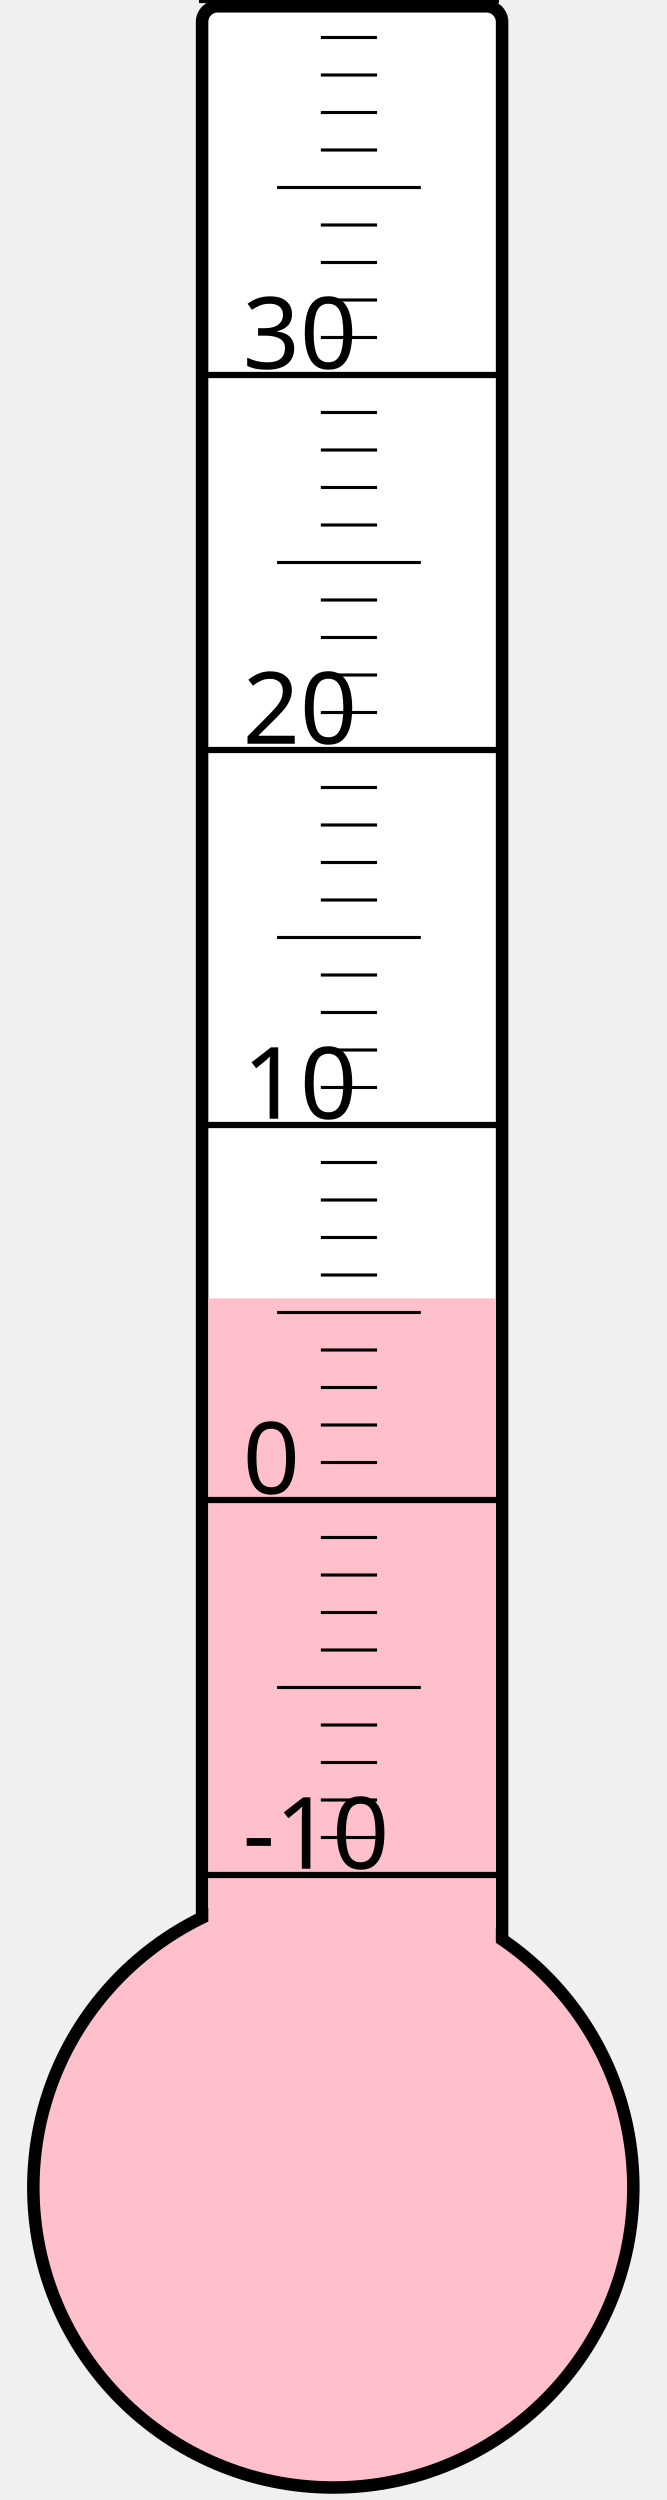
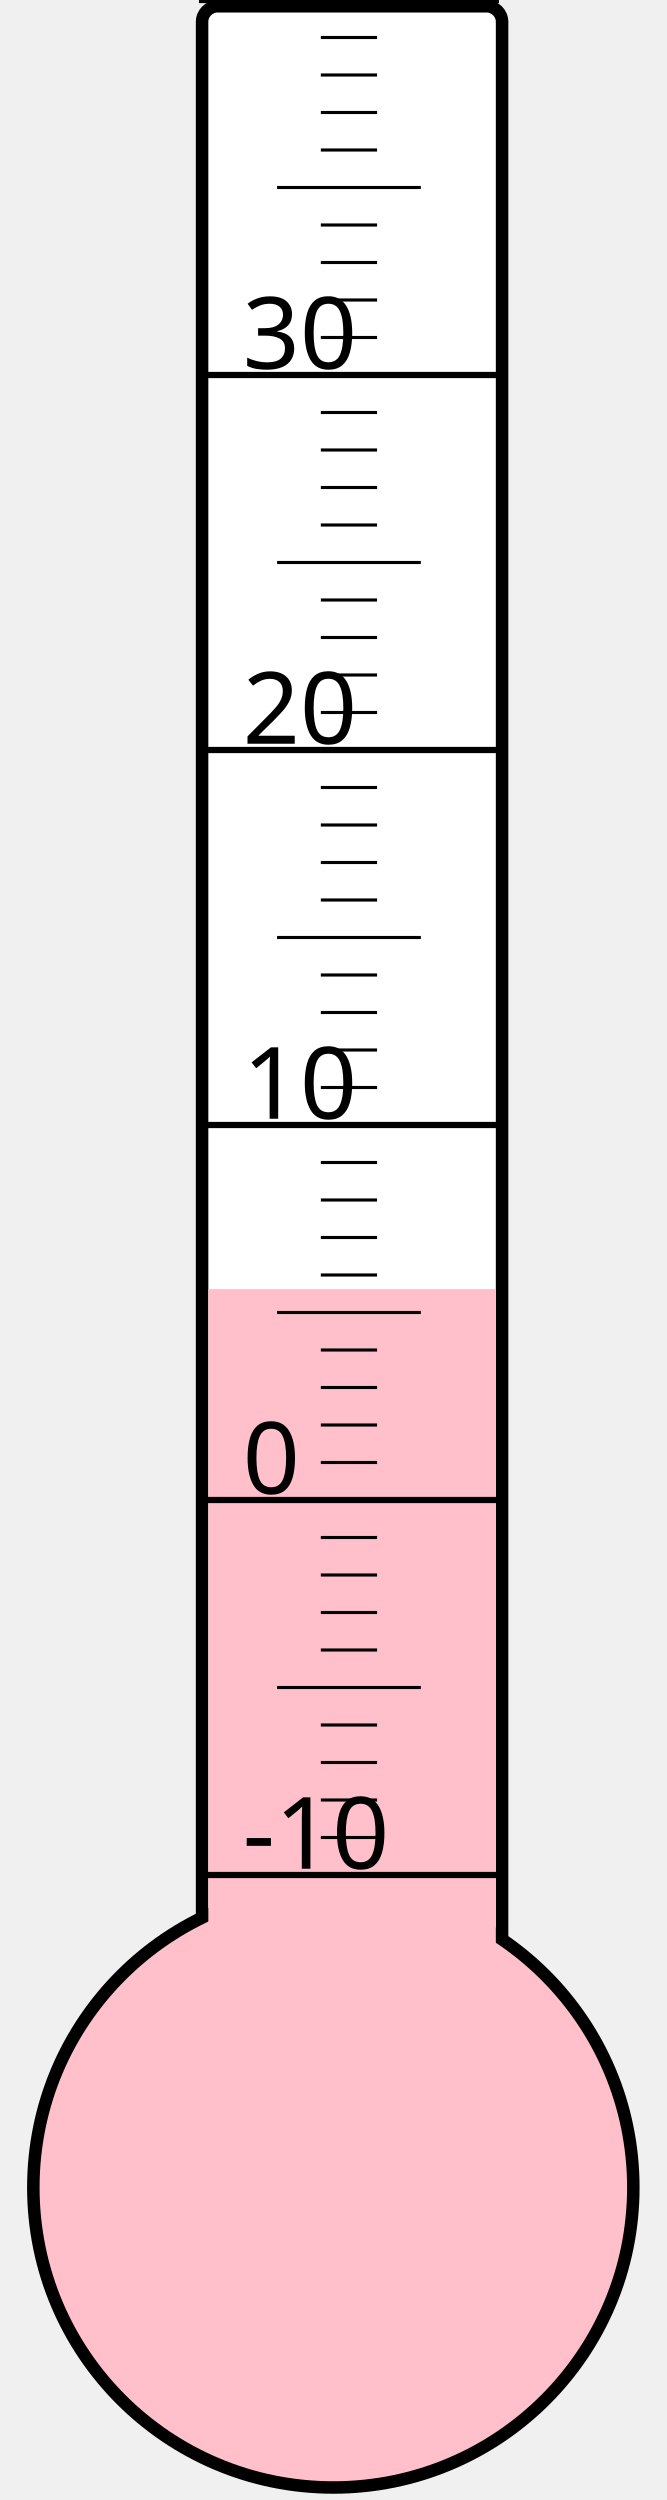
<svg xmlns="http://www.w3.org/2000/svg" width="40px" height="150px" viewBox="0 0 200 800">
  <rect width="200" height="800" x="0" y="0" style="fill: #ffffeb; fill-opacity: 0;" />
  <rect width="96" height="680" x="58" y="2" rx="5" ry="5" style="fill: white; fill-opacity: 1; stroke: black; stroke-width: 4;" />
  <circle cx="100" cy="700" r="96" style="fill: pink; stroke: black; stroke-width: 4;" />
-   <rect width="92" height="284.5" x="60" y="415.5" style="fill: pink; fill-opacity: 1; stroke-width: 0;" />
+   <rect width="92" height="287.5" x="60" y="412.5" style="fill: pink; fill-opacity: 1; stroke-width: 0;" />
  <text x="71" y="598" style="font-family: sans-serif; font-size: 24pt;">-10</text>
  <text x="71" y="478" style="font-family: sans-serif; font-size: 24pt;">0</text>
  <text x="71" y="358" style="font-family: sans-serif; font-size: 24pt;">10</text>
  <text x="71" y="238" style="font-family: sans-serif; font-size: 24pt;">20</text>
  <text x="71" y="118" style="font-family: sans-serif; font-size: 24pt;">30</text>
  <g style="stroke: black;">
    <line x1="57" y1="600" x2="153" y2="600" style="stroke-width: 2;" />
    <line x1="96" y1="588" x2="114" y2="588" style="stroke-width: 1;" />
    <line x1="96" y1="576" x2="114" y2="576" style="stroke-width: 1;" />
    <line x1="96" y1="564" x2="114" y2="564" style="stroke-width: 1;" />
    <line x1="96" y1="552" x2="114" y2="552" style="stroke-width: 1;" />
    <line x1="82" y1="540" x2="128" y2="540" style="stroke-width: 1;" />
    <line x1="96" y1="528" x2="114" y2="528" style="stroke-width: 1;" />
    <line x1="96" y1="516" x2="114" y2="516" style="stroke-width: 1;" />
    <line x1="96" y1="504" x2="114" y2="504" style="stroke-width: 1;" />
    <line x1="96" y1="492" x2="114" y2="492" style="stroke-width: 1;" />
    <line x1="57" y1="480" x2="153" y2="480" style="stroke-width: 2;" />
    <line x1="96" y1="468" x2="114" y2="468" style="stroke-width: 1;" />
    <line x1="96" y1="456" x2="114" y2="456" style="stroke-width: 1;" />
    <line x1="96" y1="444" x2="114" y2="444" style="stroke-width: 1;" />
    <line x1="96" y1="432" x2="114" y2="432" style="stroke-width: 1;" />
    <line x1="82" y1="420" x2="128" y2="420" style="stroke-width: 1;" />
    <line x1="96" y1="408" x2="114" y2="408" style="stroke-width: 1;" />
    <line x1="96" y1="396" x2="114" y2="396" style="stroke-width: 1;" />
    <line x1="96" y1="384" x2="114" y2="384" style="stroke-width: 1;" />
    <line x1="96" y1="372" x2="114" y2="372" style="stroke-width: 1;" />
    <line x1="57" y1="360" x2="153" y2="360" style="stroke-width: 2;" />
    <line x1="96" y1="348" x2="114" y2="348" style="stroke-width: 1;" />
    <line x1="96" y1="336" x2="114" y2="336" style="stroke-width: 1;" />
    <line x1="96" y1="324" x2="114" y2="324" style="stroke-width: 1;" />
    <line x1="96" y1="312" x2="114" y2="312" style="stroke-width: 1;" />
    <line x1="82" y1="300" x2="128" y2="300" style="stroke-width: 1;" />
    <line x1="96" y1="288" x2="114" y2="288" style="stroke-width: 1;" />
    <line x1="96" y1="276" x2="114" y2="276" style="stroke-width: 1;" />
    <line x1="96" y1="264" x2="114" y2="264" style="stroke-width: 1;" />
    <line x1="96" y1="252" x2="114" y2="252" style="stroke-width: 1;" />
    <line x1="57" y1="240" x2="153" y2="240" style="stroke-width: 2;" />
    <line x1="96" y1="228" x2="114" y2="228" style="stroke-width: 1;" />
    <line x1="96" y1="216" x2="114" y2="216" style="stroke-width: 1;" />
    <line x1="96" y1="204" x2="114" y2="204" style="stroke-width: 1;" />
    <line x1="96" y1="192" x2="114" y2="192" style="stroke-width: 1;" />
    <line x1="82" y1="180" x2="128" y2="180" style="stroke-width: 1;" />
    <line x1="96" y1="168" x2="114" y2="168" style="stroke-width: 1;" />
    <line x1="96" y1="156" x2="114" y2="156" style="stroke-width: 1;" />
    <line x1="96" y1="144" x2="114" y2="144" style="stroke-width: 1;" />
    <line x1="96" y1="132" x2="114" y2="132" style="stroke-width: 1;" />
    <line x1="57" y1="120" x2="153" y2="120" style="stroke-width: 2;" />
    <line x1="96" y1="108" x2="114" y2="108" style="stroke-width: 1;" />
    <line x1="96" y1="96" x2="114" y2="96" style="stroke-width: 1;" />
    <line x1="96" y1="84" x2="114" y2="84" style="stroke-width: 1;" />
    <line x1="96" y1="72" x2="114" y2="72" style="stroke-width: 1;" />
    <line x1="82" y1="60" x2="128" y2="60" style="stroke-width: 1;" />
    <line x1="96" y1="48" x2="114" y2="48" style="stroke-width: 1;" />
    <line x1="96" y1="36" x2="114" y2="36" style="stroke-width: 1;" />
    <line x1="96" y1="24" x2="114" y2="24" style="stroke-width: 1;" />
    <line x1="96" y1="12" x2="114" y2="12" style="stroke-width: 1;" />
    <line x1="57" y1="0" x2="153" y2="0" style="stroke-width: 2;" />
  </g>
</svg>
